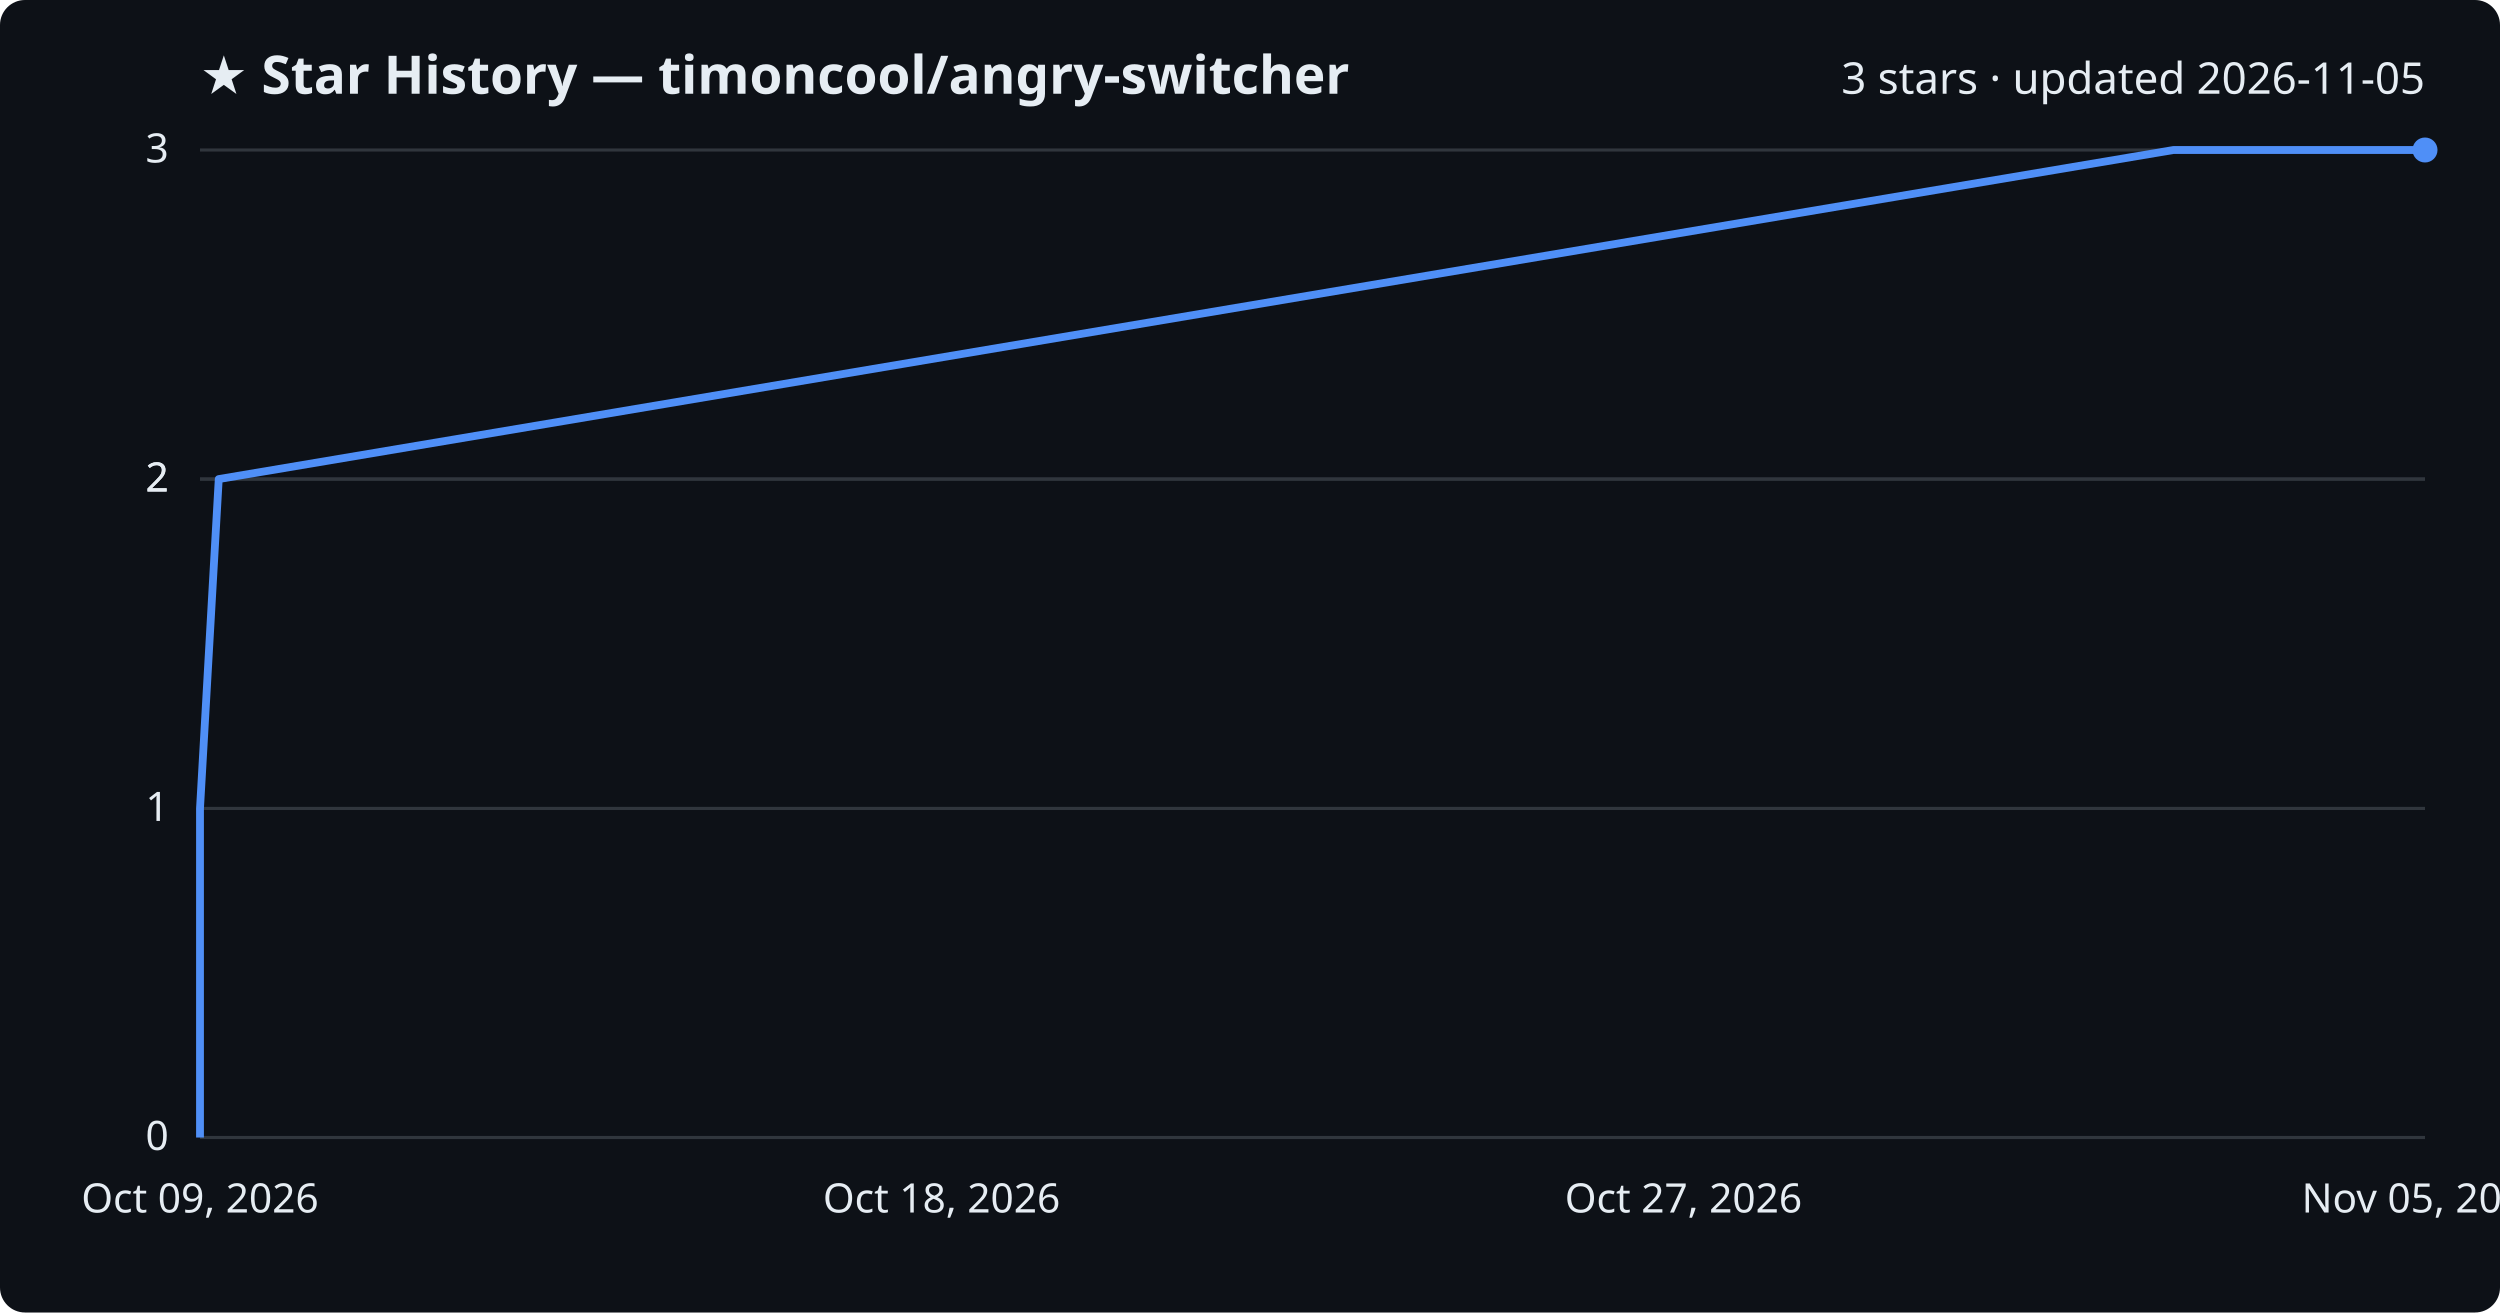
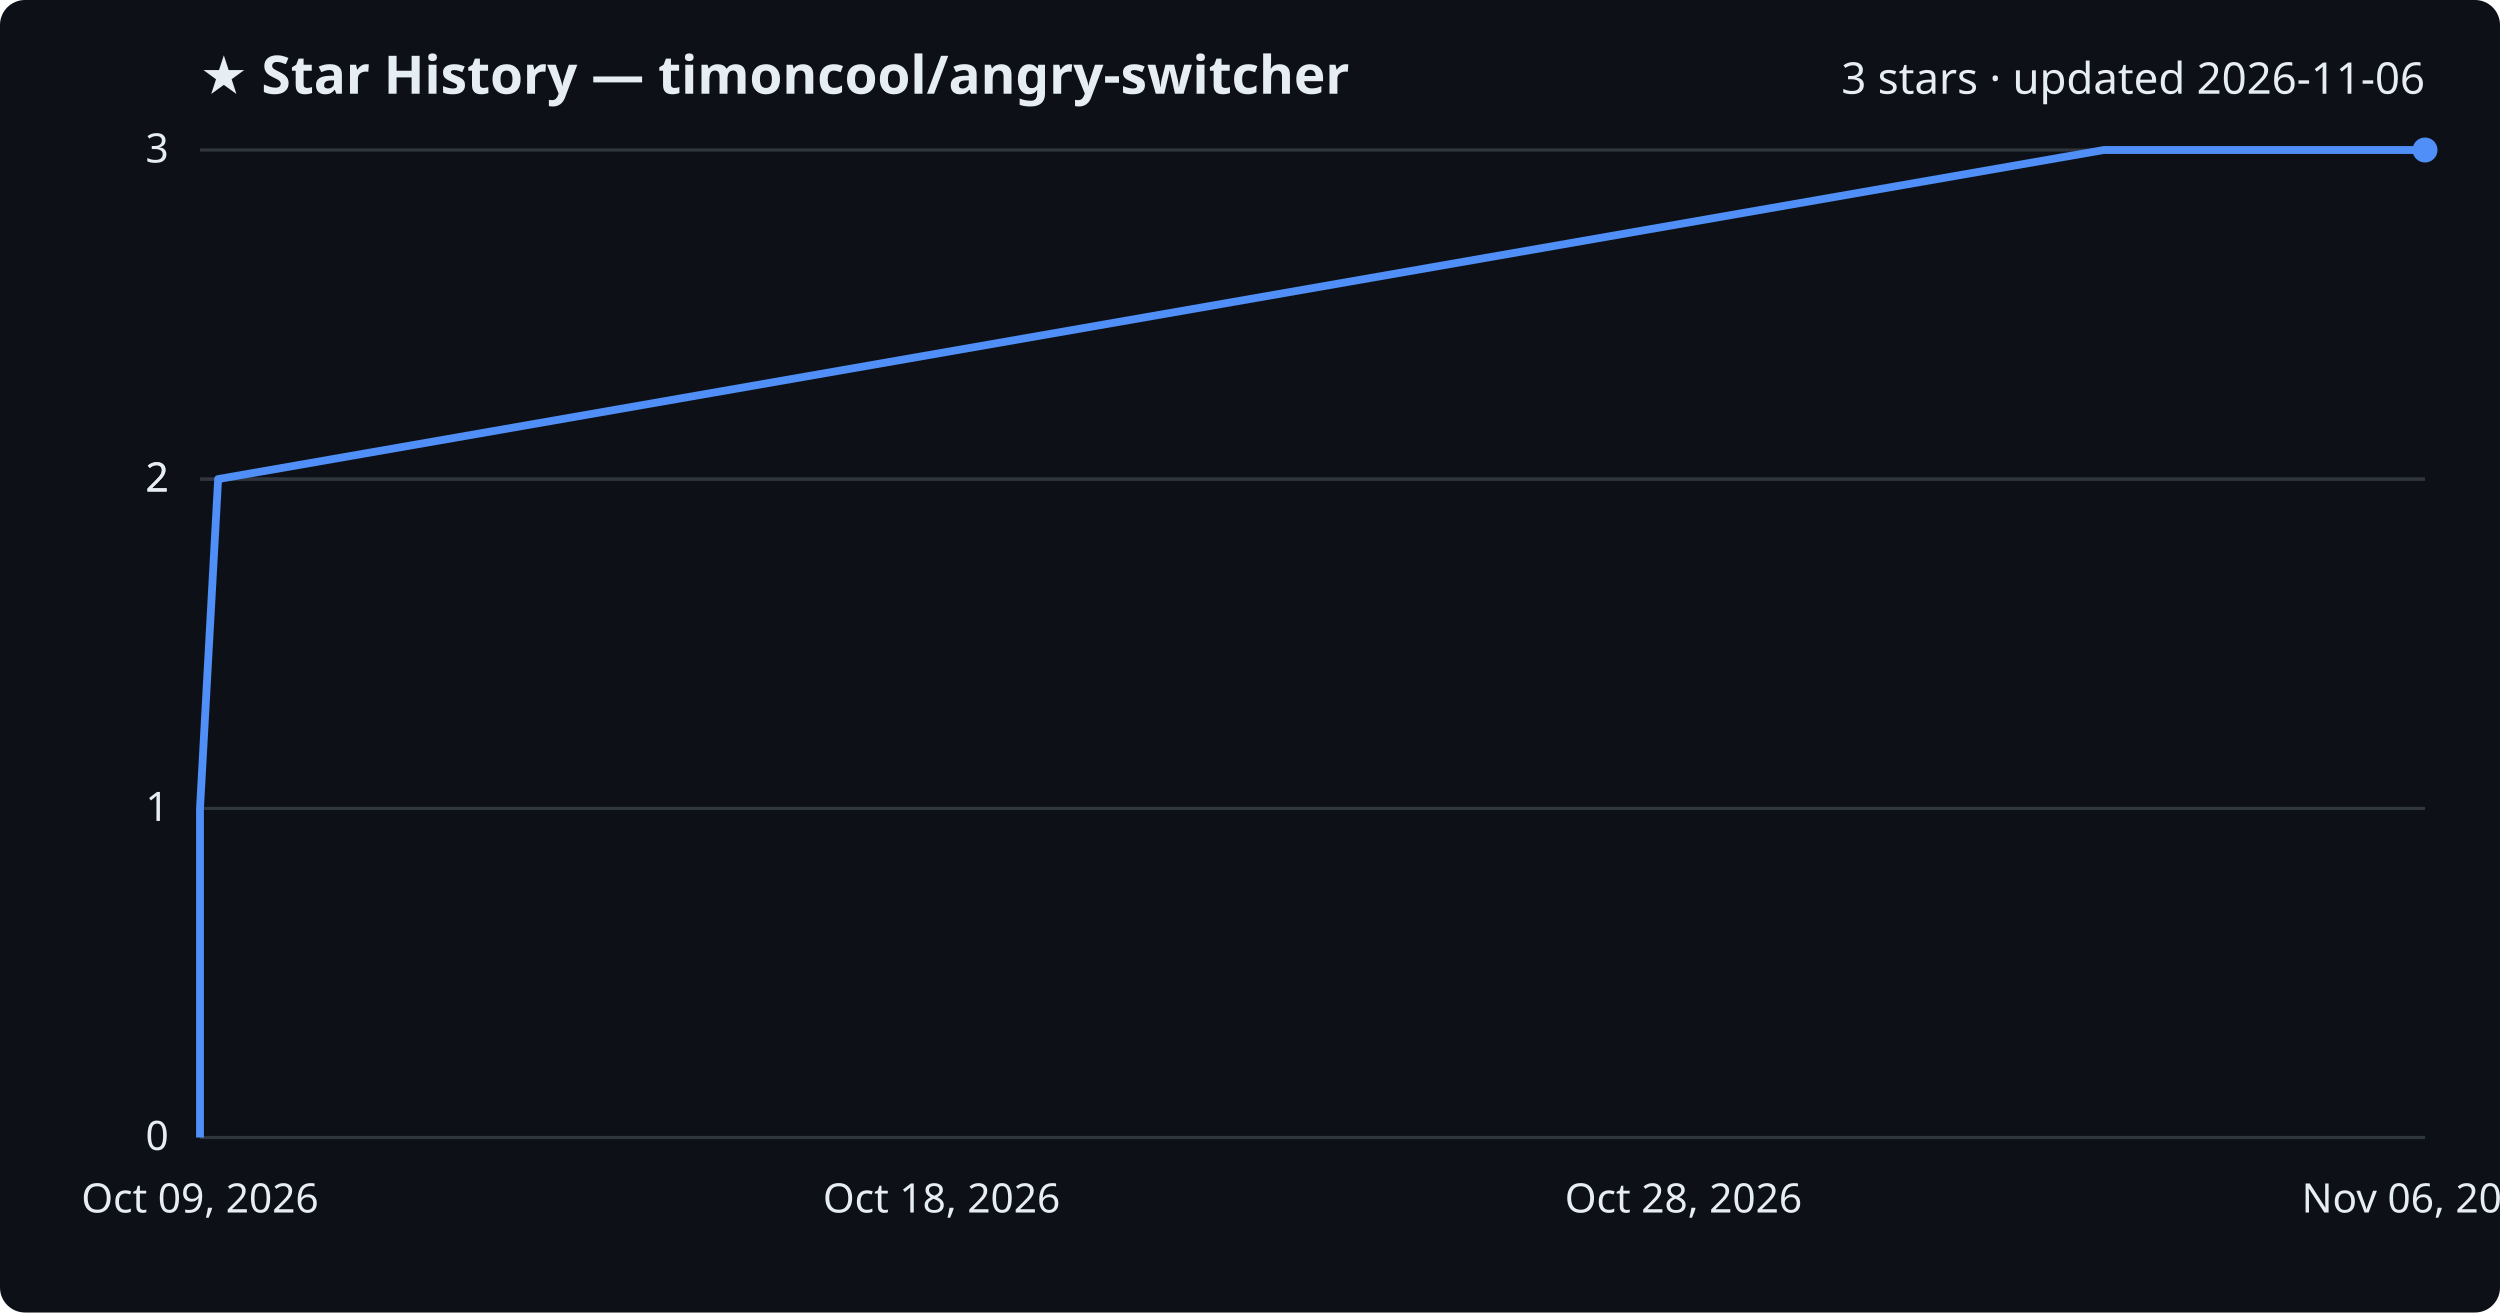
<svg xmlns="http://www.w3.org/2000/svg" viewBox="0 0 800 420" font-family="Segoe UI, sans-serif">
  <rect width="800" height="420" fill="#0d1117" rx="8" />
  <text x="64" y="30" fill="#e6edf3" font-size="17" font-weight="700">★ Star History — timoncool/angry-switcher</text>
-   <text x="776" y="30" fill="#e6edf3" font-size="14" text-anchor="end">3 stars · updated 2026-11-05</text>
+   <text x="776" y="30" fill="#e6edf3" font-size="14" text-anchor="end">3 stars · updated 2026-11-06</text>
  <line x1="64" y1="364.0" x2="776" y2="364.0" stroke="#30363d" stroke-width="1" />
  <text x="54" y="368.0" fill="#e6edf3" font-size="13" text-anchor="end">0</text>
  <line x1="64" y1="258.7" x2="776" y2="258.7" stroke="#30363d" stroke-width="1" />
  <text x="54" y="262.7" fill="#e6edf3" font-size="13" text-anchor="end">1</text>
  <line x1="64" y1="153.3" x2="776" y2="153.3" stroke="#30363d" stroke-width="1" />
  <text x="54" y="157.3" fill="#e6edf3" font-size="13" text-anchor="end">2</text>
  <line x1="64" y1="153.3" x2="776" y2="153.3" stroke="#30363d" stroke-width="1" />
  <text x="54" y="157.3" fill="#e6edf3" font-size="13" text-anchor="end">2</text>
  <line x1="64" y1="48.0" x2="776" y2="48.0" stroke="#30363d" stroke-width="1" />
  <text x="54" y="52.0" fill="#e6edf3" font-size="13" text-anchor="end">3</text>
-   <path d="M64.0,364.0 L64.0,258.7 L70.0,153.3 L695.5,48.0 L776.0,48.0" fill="none" stroke="#4f8ff7" stroke-width="2.5" stroke-linejoin="round" />
+   <path d="M64.0,364.0 L64.0,258.7 L69.8,153.3 L673.2,48.0 L776.0,48.0" fill="none" stroke="#4f8ff7" stroke-width="2.5" stroke-linejoin="round" />
  <circle cx="776.0" cy="48.0" r="4" fill="#4f8ff7" />
  <text x="64.0" y="388" fill="#e6edf3" font-size="13" text-anchor="middle">Oct 09, 2026</text>
  <text x="301.3" y="388" fill="#e6edf3" font-size="13" text-anchor="middle">Oct 18, 2026</text>
-   <text x="538.7" y="388" fill="#e6edf3" font-size="13" text-anchor="middle">Oct 27, 2026</text>
-   <text x="776.0" y="388" fill="#e6edf3" font-size="13" text-anchor="middle">Nov 05, 2026</text>
+   <text x="538.7" y="388" fill="#e6edf3" font-size="13" text-anchor="middle">Oct 28, 2026</text>
+   <text x="776.0" y="388" fill="#e6edf3" font-size="13" text-anchor="middle">Nov 06, 2026</text>
</svg>
